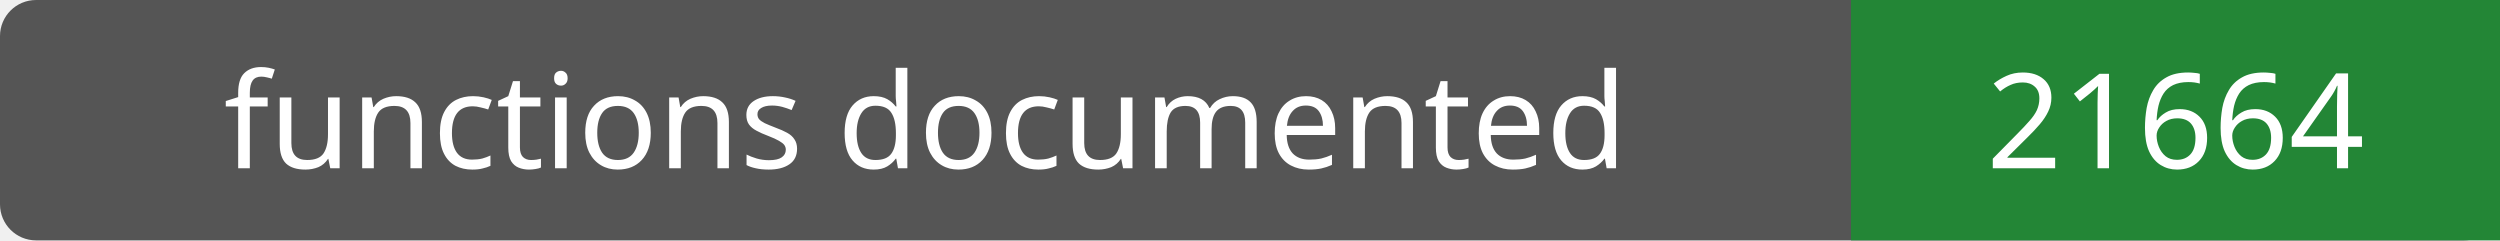
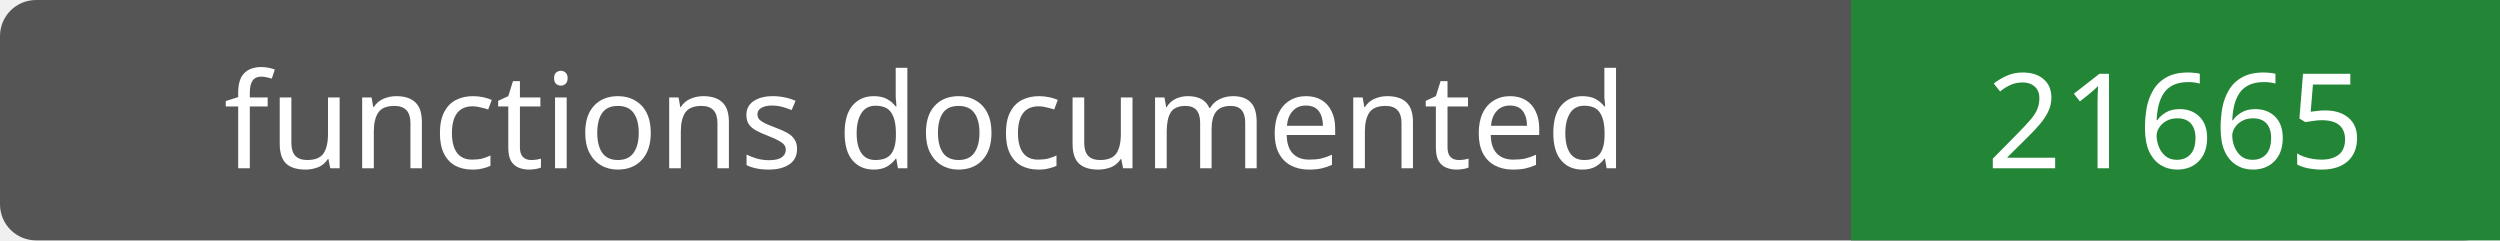
- <svg xmlns="http://www.w3.org/2000/svg" width="208" height="20" role="img" aria-label="functions documented: 21664">
+ <svg xmlns="http://www.w3.org/2000/svg" width="208" height="20" role="img" aria-label="functions documented: 21665">
  <rect width="208" height="20" rx="3" fill="#555" />
  <path fill="#238636" d="M154 0h54v20H154z" />
  <g fill="#fff" text-anchor="middle" font-family="Verdana,sans-serif" font-size="11">
    <text x="77.0" y="14">functions documented</text>
-     <text x="181.0" y="14">21664</text>
+     <text x="181.0" y="14">21665</text>
  </g>
</svg>
